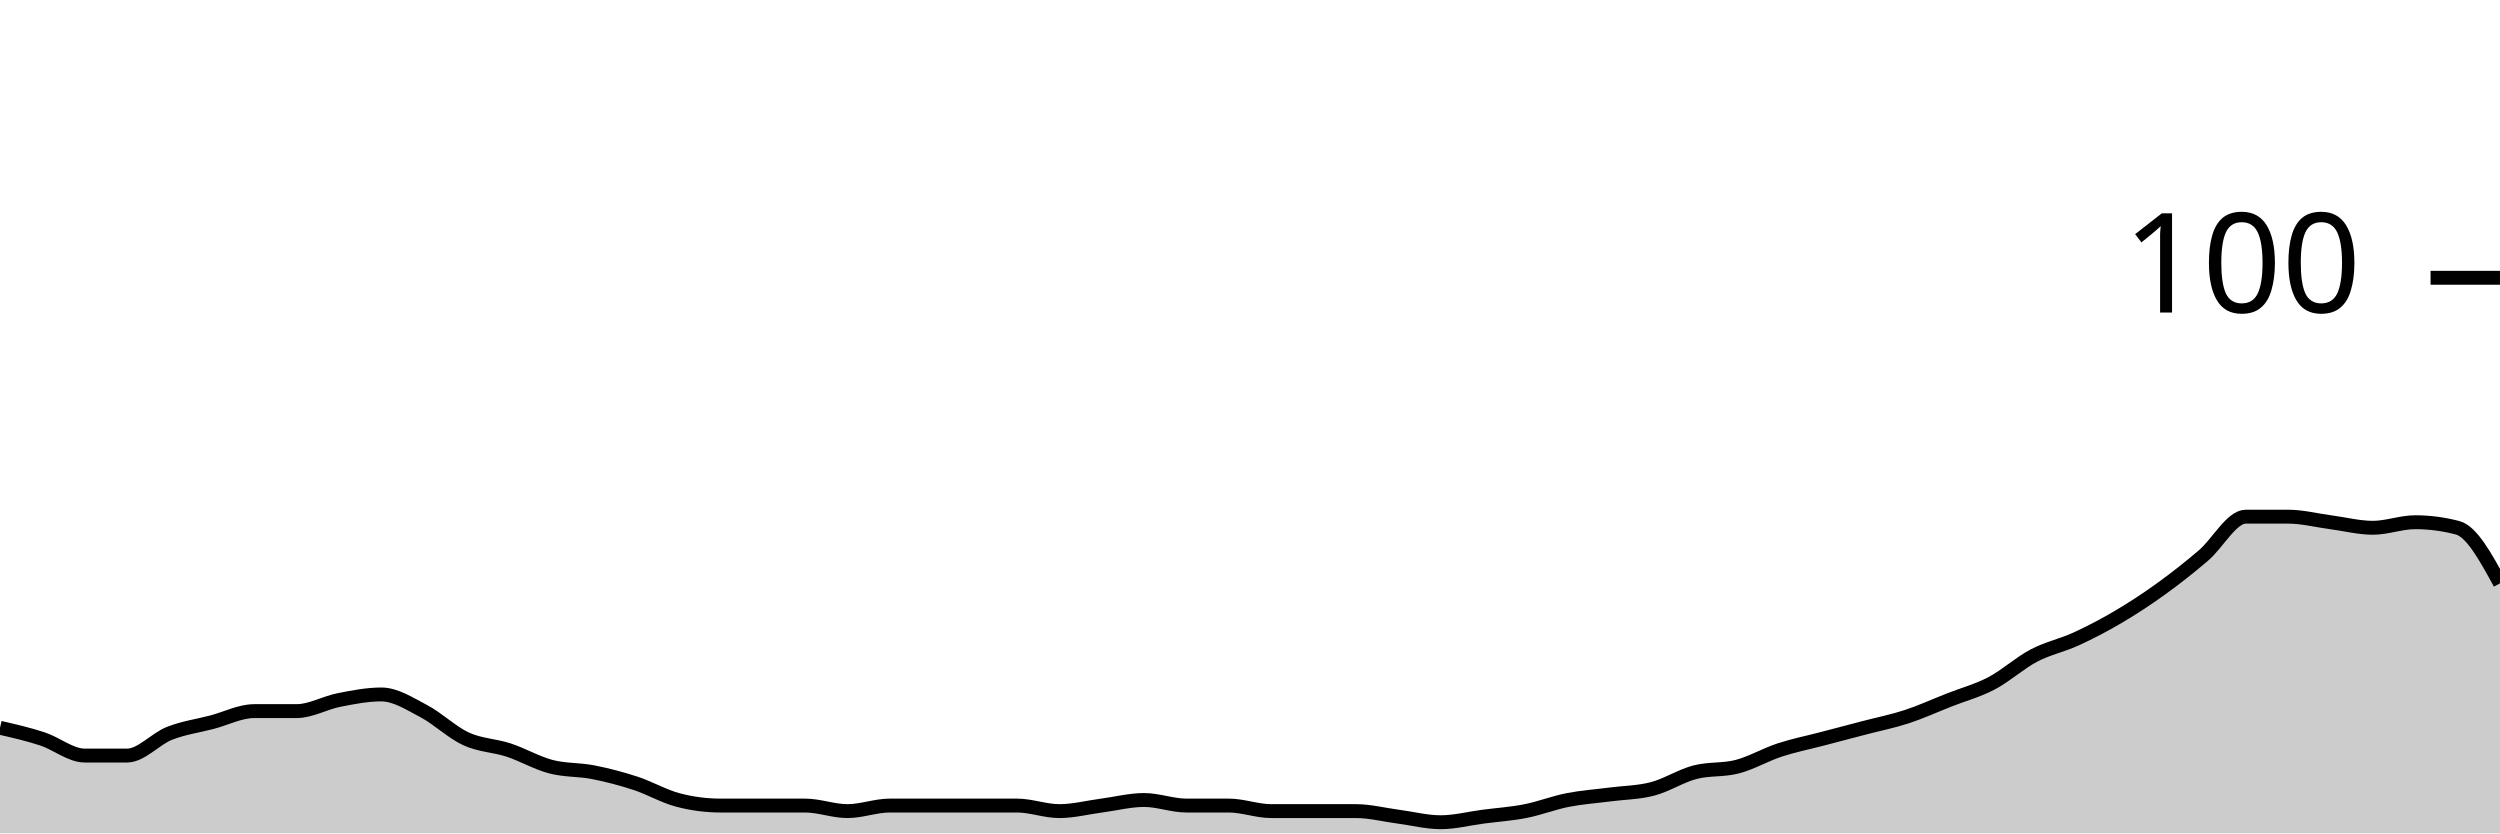
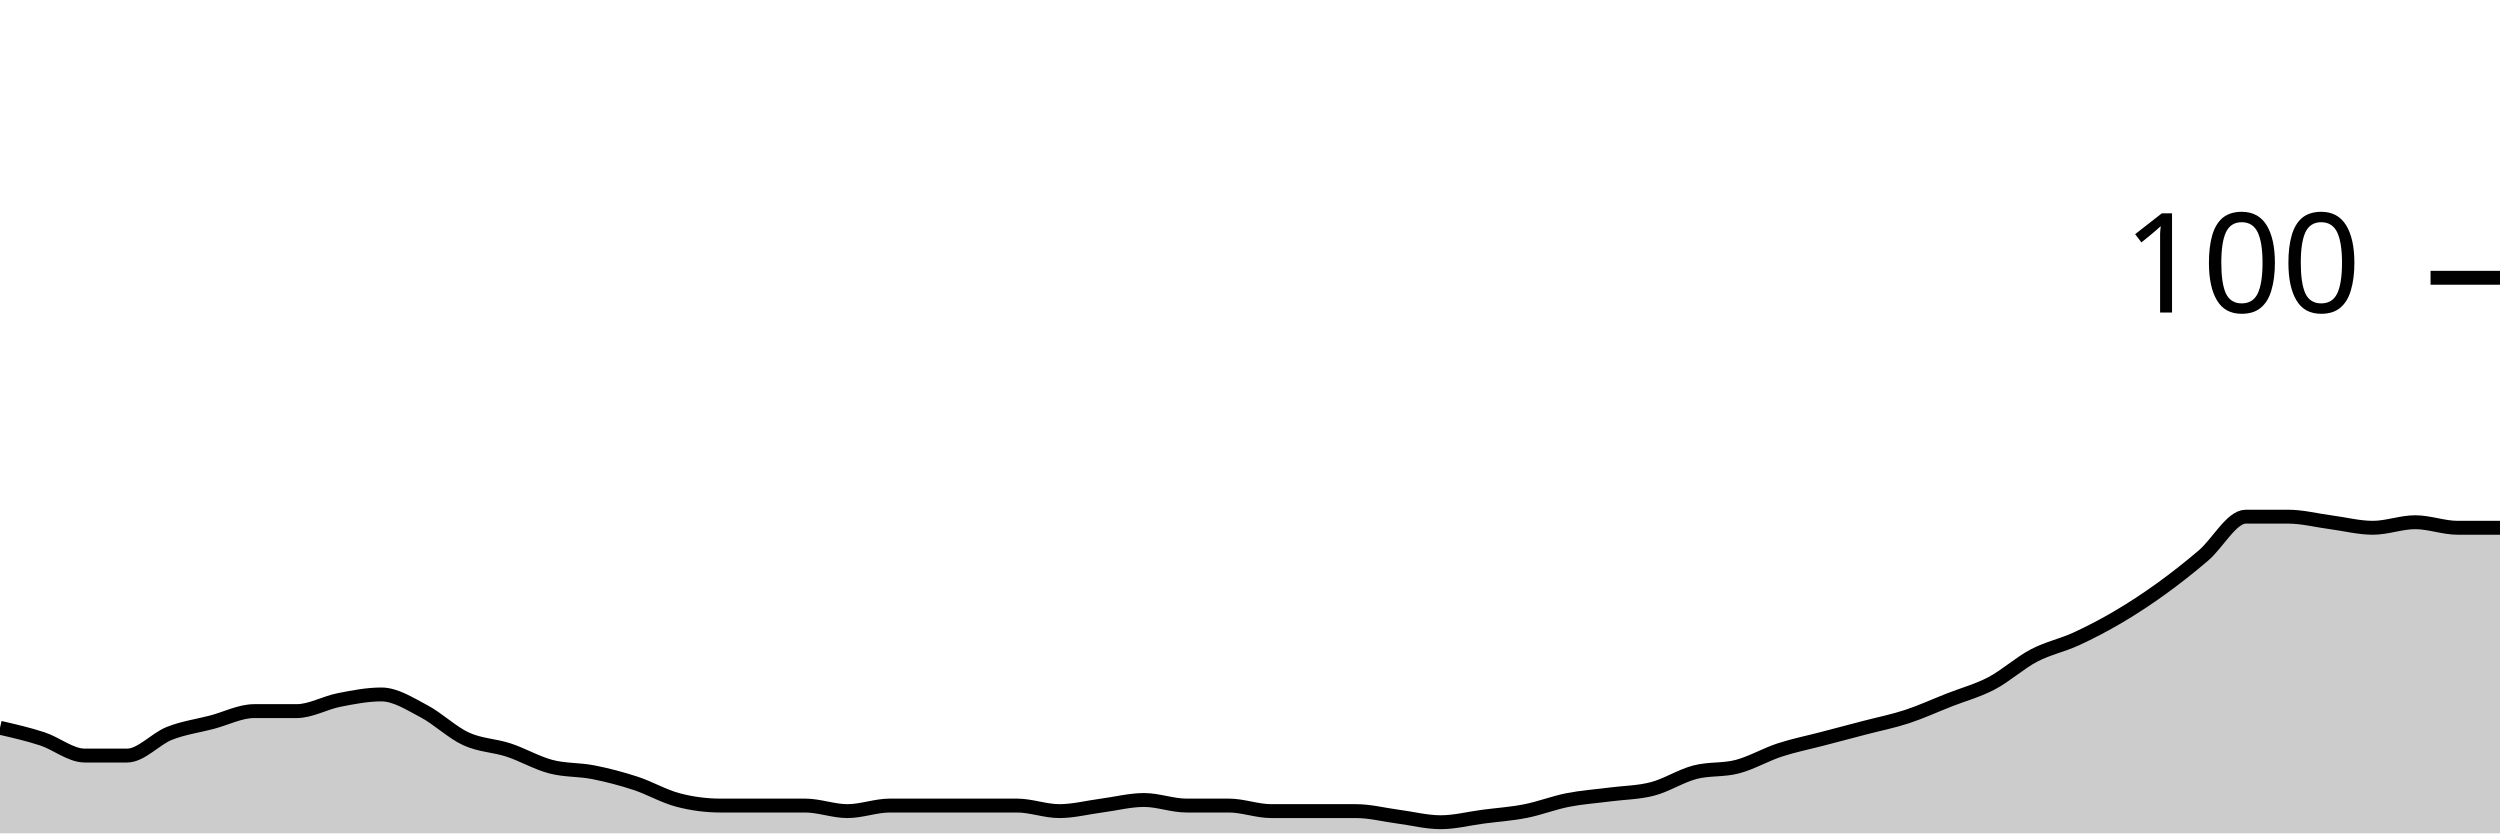
<svg xmlns="http://www.w3.org/2000/svg" viewBox="0 0 180 60">
  <g transform="translate(0,20)">
-     <path class="area" fill="rgba(0, 0, 0, 0.2)" d="M0,32.4C1.017,32.633,2.034,32.867,3.051,33.2C4.068,33.533,5.085,34.4,6.102,34.4C7.119,34.4,8.136,34.4,9.153,34.4C10.169,34.4,11.186,33.2,12.203,32.8C13.22,32.4,14.237,32.267,15.254,32C16.271,31.733,17.288,31.2,18.305,31.2C19.322,31.2,20.339,31.2,21.356,31.2C22.373,31.2,23.39,30.6,24.407,30.4C25.424,30.2,26.441,30,27.458,30C28.475,30,29.492,30.667,30.508,31.2C31.525,31.733,32.542,32.733,33.559,33.2C34.576,33.667,35.593,33.667,36.61,34C37.627,34.333,38.644,34.933,39.661,35.2C40.678,35.467,41.695,35.4,42.712,35.6C43.729,35.8,44.746,36.067,45.763,36.4C46.78,36.733,47.797,37.333,48.814,37.6C49.831,37.867,50.847,38,51.864,38C52.881,38,53.898,38,54.915,38C55.932,38,56.949,38,57.966,38C58.983,38,60,38.4,61.017,38.4C62.034,38.4,63.051,38,64.068,38C65.085,38,66.102,38,67.119,38C68.136,38,69.153,38,70.169,38C71.186,38,72.203,38,73.22,38C74.237,38,75.254,38.4,76.271,38.4C77.288,38.4,78.305,38.133,79.322,38C80.339,37.867,81.356,37.6,82.373,37.6C83.39,37.6,84.407,38,85.424,38C86.441,38,87.458,38,88.475,38C89.492,38,90.508,38.4,91.525,38.4C92.542,38.4,93.559,38.4,94.576,38.4C95.593,38.4,96.61,38.4,97.627,38.4C98.644,38.4,99.661,38.667,100.678,38.8C101.695,38.933,102.712,39.2,103.729,39.2C104.746,39.2,105.763,38.933,106.78,38.8C107.797,38.667,108.814,38.6,109.831,38.4C110.847,38.2,111.864,37.8,112.881,37.6C113.898,37.4,114.915,37.333,115.932,37.2C116.949,37.067,117.966,37.067,118.983,36.8C120,36.533,121.017,35.867,122.034,35.6C123.051,35.333,124.068,35.467,125.085,35.2C126.102,34.933,127.119,34.333,128.136,34C129.153,33.667,130.169,33.467,131.186,33.2C132.203,32.933,133.22,32.667,134.237,32.4C135.254,32.133,136.271,31.933,137.288,31.6C138.305,31.267,139.322,30.8,140.339,30.4C141.356,30,142.373,29.733,143.39,29.2C144.407,28.667,145.424,27.733,146.441,27.2C147.458,26.667,148.475,26.467,149.492,26C150.508,25.533,151.525,25,152.542,24.4C153.559,23.8,154.576,23.133,155.593,22.4C156.61,21.667,157.627,20.867,158.644,20C159.661,19.133,160.678,17.2,161.695,17.2C162.712,17.2,163.729,17.2,164.746,17.2C165.763,17.2,166.78,17.467,167.797,17.6C168.814,17.733,169.831,18,170.847,18C171.864,18,172.881,17.6,173.898,17.6C174.915,17.6,175.932,17.733,176.949,18C177.966,18.267,178.983,20.133,180,22L180,40C178.983,40,177.966,40,176.949,40C175.932,40,174.915,40,173.898,40C172.881,40,171.864,40,170.847,40C169.831,40,168.814,40,167.797,40C166.78,40,165.763,40,164.746,40C163.729,40,162.712,40,161.695,40C160.678,40,159.661,40,158.644,40C157.627,40,156.61,40,155.593,40C154.576,40,153.559,40,152.542,40C151.525,40,150.508,40,149.492,40C148.475,40,147.458,40,146.441,40C145.424,40,144.407,40,143.39,40C142.373,40,141.356,40,140.339,40C139.322,40,138.305,40,137.288,40C136.271,40,135.254,40,134.237,40C133.22,40,132.203,40,131.186,40C130.169,40,129.153,40,128.136,40C127.119,40,126.102,40,125.085,40C124.068,40,123.051,40,122.034,40C121.017,40,120,40,118.983,40C117.966,40,116.949,40,115.932,40C114.915,40,113.898,40,112.881,40C111.864,40,110.847,40,109.831,40C108.814,40,107.797,40,106.78,40C105.763,40,104.746,40,103.729,40C102.712,40,101.695,40,100.678,40C99.661,40,98.644,40,97.627,40C96.61,40,95.593,40,94.576,40C93.559,40,92.542,40,91.525,40C90.508,40,89.492,40,88.475,40C87.458,40,86.441,40,85.424,40C84.407,40,83.39,40,82.373,40C81.356,40,80.339,40,79.322,40C78.305,40,77.288,40,76.271,40C75.254,40,74.237,40,73.22,40C72.203,40,71.186,40,70.169,40C69.153,40,68.136,40,67.119,40C66.102,40,65.085,40,64.068,40C63.051,40,62.034,40,61.017,40C60,40,58.983,40,57.966,40C56.949,40,55.932,40,54.915,40C53.898,40,52.881,40,51.864,40C50.847,40,49.831,40,48.814,40C47.797,40,46.78,40,45.763,40C44.746,40,43.729,40,42.712,40C41.695,40,40.678,40,39.661,40C38.644,40,37.627,40,36.61,40C35.593,40,34.576,40,33.559,40C32.542,40,31.525,40,30.508,40C29.492,40,28.475,40,27.458,40C26.441,40,25.424,40,24.407,40C23.39,40,22.373,40,21.356,40C20.339,40,19.322,40,18.305,40C17.288,40,16.271,40,15.254,40C14.237,40,13.22,40,12.203,40C11.186,40,10.169,40,9.153,40C8.136,40,7.119,40,6.102,40C5.085,40,4.068,40,3.051,40C2.034,40,1.017,40,0,40Z" />
-     <path class="line" stroke="black" fill="none" d="M0,32.4C1.017,32.633,2.034,32.867,3.051,33.2C4.068,33.533,5.085,34.4,6.102,34.4C7.119,34.4,8.136,34.4,9.153,34.4C10.169,34.4,11.186,33.2,12.203,32.8C13.22,32.4,14.237,32.267,15.254,32C16.271,31.733,17.288,31.2,18.305,31.2C19.322,31.2,20.339,31.2,21.356,31.2C22.373,31.2,23.39,30.6,24.407,30.4C25.424,30.2,26.441,30,27.458,30C28.475,30,29.492,30.667,30.508,31.2C31.525,31.733,32.542,32.733,33.559,33.2C34.576,33.667,35.593,33.667,36.61,34C37.627,34.333,38.644,34.933,39.661,35.2C40.678,35.467,41.695,35.4,42.712,35.6C43.729,35.8,44.746,36.067,45.763,36.4C46.78,36.733,47.797,37.333,48.814,37.6C49.831,37.867,50.847,38,51.864,38C52.881,38,53.898,38,54.915,38C55.932,38,56.949,38,57.966,38C58.983,38,60,38.4,61.017,38.4C62.034,38.4,63.051,38,64.068,38C65.085,38,66.102,38,67.119,38C68.136,38,69.153,38,70.169,38C71.186,38,72.203,38,73.22,38C74.237,38,75.254,38.4,76.271,38.4C77.288,38.4,78.305,38.133,79.322,38C80.339,37.867,81.356,37.6,82.373,37.6C83.39,37.6,84.407,38,85.424,38C86.441,38,87.458,38,88.475,38C89.492,38,90.508,38.4,91.525,38.4C92.542,38.4,93.559,38.4,94.576,38.4C95.593,38.4,96.61,38.4,97.627,38.4C98.644,38.4,99.661,38.667,100.678,38.8C101.695,38.933,102.712,39.2,103.729,39.2C104.746,39.2,105.763,38.933,106.78,38.8C107.797,38.667,108.814,38.6,109.831,38.4C110.847,38.2,111.864,37.8,112.881,37.6C113.898,37.4,114.915,37.333,115.932,37.2C116.949,37.067,117.966,37.067,118.983,36.8C120,36.533,121.017,35.867,122.034,35.6C123.051,35.333,124.068,35.467,125.085,35.2C126.102,34.933,127.119,34.333,128.136,34C129.153,33.667,130.169,33.467,131.186,33.2C132.203,32.933,133.22,32.667,134.237,32.4C135.254,32.133,136.271,31.933,137.288,31.6C138.305,31.267,139.322,30.8,140.339,30.4C141.356,30,142.373,29.733,143.39,29.2C144.407,28.667,145.424,27.733,146.441,27.2C147.458,26.667,148.475,26.467,149.492,26C150.508,25.533,151.525,25,152.542,24.4C153.559,23.8,154.576,23.133,155.593,22.4C156.61,21.667,157.627,20.867,158.644,20C159.661,19.133,160.678,17.2,161.695,17.2C162.712,17.2,163.729,17.2,164.746,17.2C165.763,17.2,166.78,17.467,167.797,17.6C168.814,17.733,169.831,18,170.847,18C171.864,18,172.881,17.6,173.898,17.6C174.915,17.6,175.932,17.733,176.949,18C177.966,18.267,178.983,20.133,180,22" />
+     <path class="area" fill="rgba(0, 0, 0, 0.2)" d="M0,32.4C1.017,32.633,2.034,32.867,3.051,33.2C4.068,33.533,5.085,34.4,6.102,34.4C7.119,34.4,8.136,34.4,9.153,34.4C10.169,34.4,11.186,33.2,12.203,32.8C13.22,32.4,14.237,32.267,15.254,32C16.271,31.733,17.288,31.2,18.305,31.2C19.322,31.2,20.339,31.2,21.356,31.2C22.373,31.2,23.39,30.6,24.407,30.4C25.424,30.2,26.441,30,27.458,30C28.475,30,29.492,30.667,30.508,31.2C31.525,31.733,32.542,32.733,33.559,33.2C34.576,33.667,35.593,33.667,36.61,34C37.627,34.333,38.644,34.933,39.661,35.2C40.678,35.467,41.695,35.4,42.712,35.6C43.729,35.8,44.746,36.067,45.763,36.4C46.78,36.733,47.797,37.333,48.814,37.6C49.831,37.867,50.847,38,51.864,38C52.881,38,53.898,38,54.915,38C55.932,38,56.949,38,57.966,38C58.983,38,60,38.4,61.017,38.4C62.034,38.4,63.051,38,64.068,38C65.085,38,66.102,38,67.119,38C68.136,38,69.153,38,70.169,38C71.186,38,72.203,38,73.22,38C74.237,38,75.254,38.4,76.271,38.4C77.288,38.4,78.305,38.133,79.322,38C80.339,37.867,81.356,37.6,82.373,37.6C83.39,37.6,84.407,38,85.424,38C86.441,38,87.458,38,88.475,38C89.492,38,90.508,38.4,91.525,38.4C92.542,38.4,93.559,38.4,94.576,38.4C95.593,38.4,96.61,38.4,97.627,38.4C98.644,38.4,99.661,38.667,100.678,38.8C101.695,38.933,102.712,39.2,103.729,39.2C104.746,39.2,105.763,38.933,106.78,38.8C107.797,38.667,108.814,38.6,109.831,38.4C110.847,38.2,111.864,37.8,112.881,37.6C113.898,37.4,114.915,37.333,115.932,37.2C116.949,37.067,117.966,37.067,118.983,36.8C120,36.533,121.017,35.867,122.034,35.6C123.051,35.333,124.068,35.467,125.085,35.2C126.102,34.933,127.119,34.333,128.136,34C129.153,33.667,130.169,33.467,131.186,33.2C132.203,32.933,133.22,32.667,134.237,32.4C135.254,32.133,136.271,31.933,137.288,31.6C138.305,31.267,139.322,30.8,140.339,30.4C141.356,30,142.373,29.733,143.39,29.2C144.407,28.667,145.424,27.733,146.441,27.2C147.458,26.667,148.475,26.467,149.492,26C150.508,25.533,151.525,25,152.542,24.4C153.559,23.8,154.576,23.133,155.593,22.4C156.61,21.667,157.627,20.867,158.644,20C159.661,19.133,160.678,17.2,161.695,17.2C162.712,17.2,163.729,17.2,164.746,17.2C165.763,17.2,166.78,17.467,167.797,17.6C168.814,17.733,169.831,18,170.847,18C171.864,18,172.881,17.6,173.898,17.6C174.915,17.6,175.932,18,176.949,18C177.966,18,178.983,18,180,18L180,40C178.983,40,177.966,40,176.949,40C175.932,40,174.915,40,173.898,40C172.881,40,171.864,40,170.847,40C169.831,40,168.814,40,167.797,40C166.78,40,165.763,40,164.746,40C163.729,40,162.712,40,161.695,40C160.678,40,159.661,40,158.644,40C157.627,40,156.61,40,155.593,40C154.576,40,153.559,40,152.542,40C151.525,40,150.508,40,149.492,40C148.475,40,147.458,40,146.441,40C145.424,40,144.407,40,143.39,40C142.373,40,141.356,40,140.339,40C139.322,40,138.305,40,137.288,40C136.271,40,135.254,40,134.237,40C133.22,40,132.203,40,131.186,40C130.169,40,129.153,40,128.136,40C127.119,40,126.102,40,125.085,40C124.068,40,123.051,40,122.034,40C121.017,40,120,40,118.983,40C117.966,40,116.949,40,115.932,40C114.915,40,113.898,40,112.881,40C111.864,40,110.847,40,109.831,40C108.814,40,107.797,40,106.78,40C105.763,40,104.746,40,103.729,40C102.712,40,101.695,40,100.678,40C99.661,40,98.644,40,97.627,40C96.61,40,95.593,40,94.576,40C93.559,40,92.542,40,91.525,40C90.508,40,89.492,40,88.475,40C87.458,40,86.441,40,85.424,40C84.407,40,83.39,40,82.373,40C81.356,40,80.339,40,79.322,40C78.305,40,77.288,40,76.271,40C75.254,40,74.237,40,73.22,40C72.203,40,71.186,40,70.169,40C69.153,40,68.136,40,67.119,40C66.102,40,65.085,40,64.068,40C63.051,40,62.034,40,61.017,40C60,40,58.983,40,57.966,40C56.949,40,55.932,40,54.915,40C53.898,40,52.881,40,51.864,40C50.847,40,49.831,40,48.814,40C47.797,40,46.78,40,45.763,40C44.746,40,43.729,40,42.712,40C41.695,40,40.678,40,39.661,40C38.644,40,37.627,40,36.61,40C35.593,40,34.576,40,33.559,40C32.542,40,31.525,40,30.508,40C29.492,40,28.475,40,27.458,40C26.441,40,25.424,40,24.407,40C23.39,40,22.373,40,21.356,40C20.339,40,19.322,40,18.305,40C17.288,40,16.271,40,15.254,40C14.237,40,13.22,40,12.203,40C11.186,40,10.169,40,9.153,40C8.136,40,7.119,40,6.102,40C5.085,40,4.068,40,3.051,40C2.034,40,1.017,40,0,40Z" />
+     <path class="line" stroke="black" fill="none" d="M0,32.4C1.017,32.633,2.034,32.867,3.051,33.2C4.068,33.533,5.085,34.4,6.102,34.4C7.119,34.4,8.136,34.4,9.153,34.4C10.169,34.4,11.186,33.2,12.203,32.8C13.22,32.4,14.237,32.267,15.254,32C16.271,31.733,17.288,31.2,18.305,31.2C19.322,31.2,20.339,31.2,21.356,31.2C22.373,31.2,23.39,30.6,24.407,30.4C25.424,30.2,26.441,30,27.458,30C28.475,30,29.492,30.667,30.508,31.2C31.525,31.733,32.542,32.733,33.559,33.2C34.576,33.667,35.593,33.667,36.61,34C37.627,34.333,38.644,34.933,39.661,35.2C40.678,35.467,41.695,35.4,42.712,35.6C43.729,35.8,44.746,36.067,45.763,36.4C46.78,36.733,47.797,37.333,48.814,37.6C49.831,37.867,50.847,38,51.864,38C52.881,38,53.898,38,54.915,38C55.932,38,56.949,38,57.966,38C58.983,38,60,38.4,61.017,38.4C62.034,38.4,63.051,38,64.068,38C65.085,38,66.102,38,67.119,38C68.136,38,69.153,38,70.169,38C71.186,38,72.203,38,73.22,38C74.237,38,75.254,38.4,76.271,38.4C77.288,38.4,78.305,38.133,79.322,38C80.339,37.867,81.356,37.6,82.373,37.6C83.39,37.6,84.407,38,85.424,38C86.441,38,87.458,38,88.475,38C89.492,38,90.508,38.4,91.525,38.4C92.542,38.4,93.559,38.4,94.576,38.4C95.593,38.4,96.61,38.4,97.627,38.4C98.644,38.4,99.661,38.667,100.678,38.8C101.695,38.933,102.712,39.2,103.729,39.2C104.746,39.2,105.763,38.933,106.78,38.8C107.797,38.667,108.814,38.6,109.831,38.4C110.847,38.2,111.864,37.8,112.881,37.6C113.898,37.4,114.915,37.333,115.932,37.2C116.949,37.067,117.966,37.067,118.983,36.8C120,36.533,121.017,35.867,122.034,35.6C123.051,35.333,124.068,35.467,125.085,35.2C126.102,34.933,127.119,34.333,128.136,34C129.153,33.667,130.169,33.467,131.186,33.2C132.203,32.933,133.22,32.667,134.237,32.4C135.254,32.133,136.271,31.933,137.288,31.6C138.305,31.267,139.322,30.8,140.339,30.4C141.356,30,142.373,29.733,143.39,29.2C144.407,28.667,145.424,27.733,146.441,27.2C147.458,26.667,148.475,26.467,149.492,26C150.508,25.533,151.525,25,152.542,24.4C153.559,23.8,154.576,23.133,155.593,22.4C156.61,21.667,157.627,20.867,158.644,20C159.661,19.133,160.678,17.2,161.695,17.2C162.712,17.2,163.729,17.2,164.746,17.2C165.763,17.2,166.78,17.467,167.797,17.6C168.814,17.733,169.831,18,170.847,18C171.864,18,172.881,17.6,173.898,17.6C174.915,17.6,175.932,18,176.949,18C177.966,18,178.983,18,180,18" />
    <path class="axis-ceiling" stroke-width="1" stroke="black" fill="none" d="M175,0L180,0" />
    <text class="axis-ceiling-label" font-family="sans-serif" text-anchor="end" font-size="10px" x="170" y="2.5">100</text>
  </g>
</svg>
